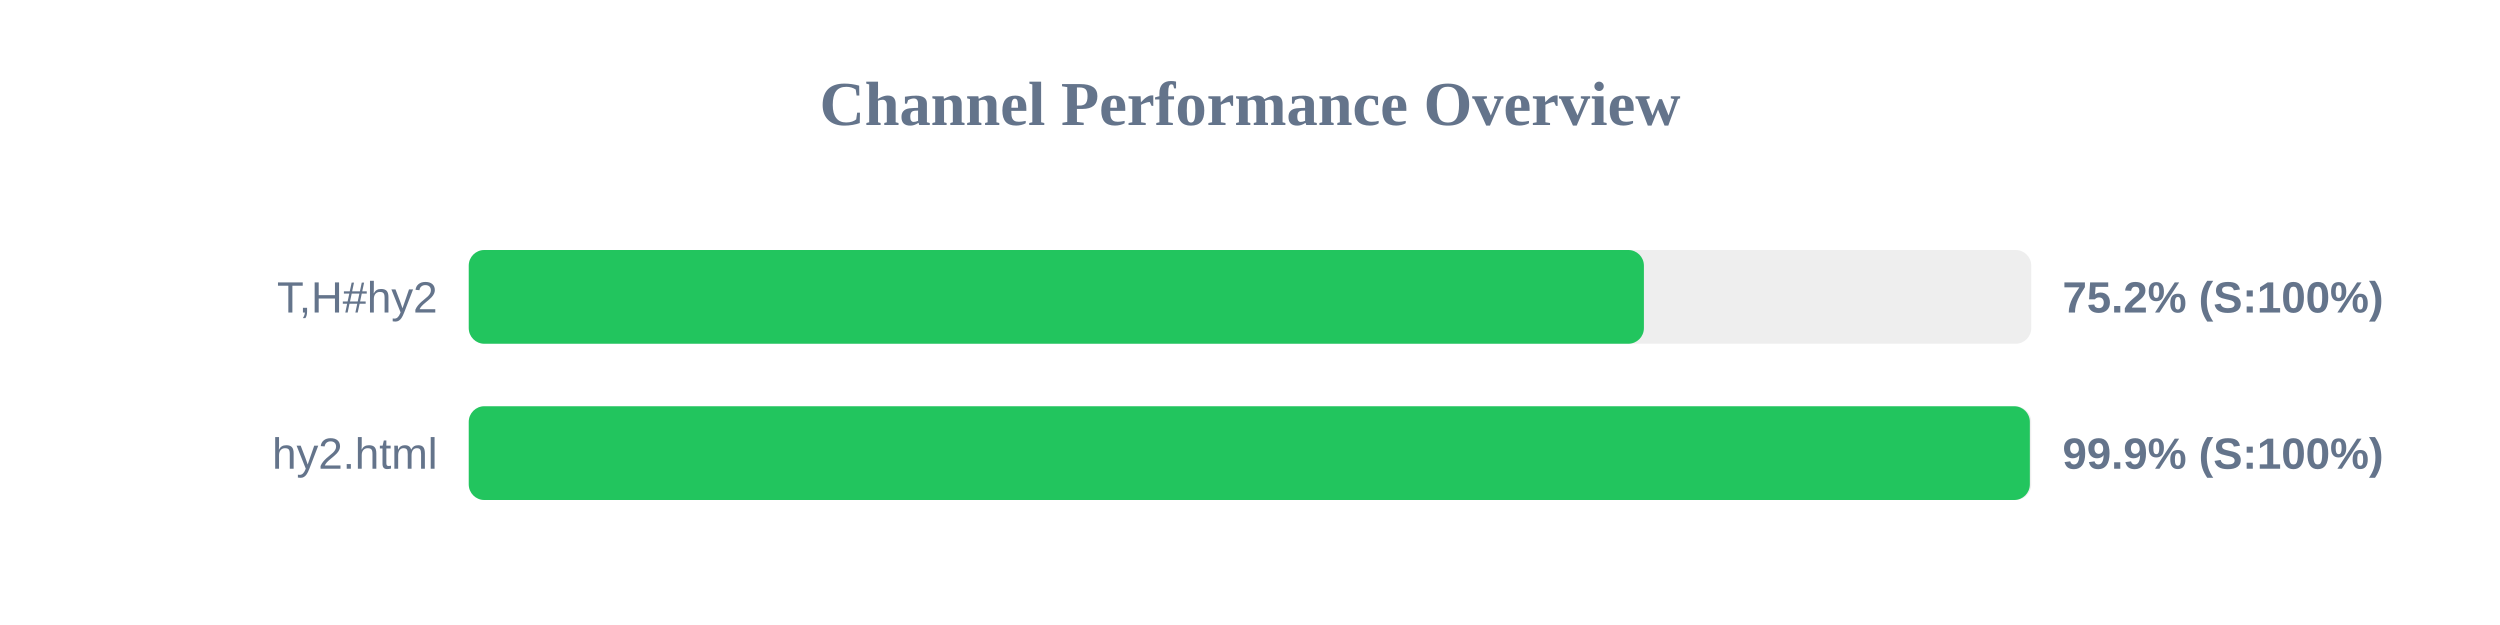
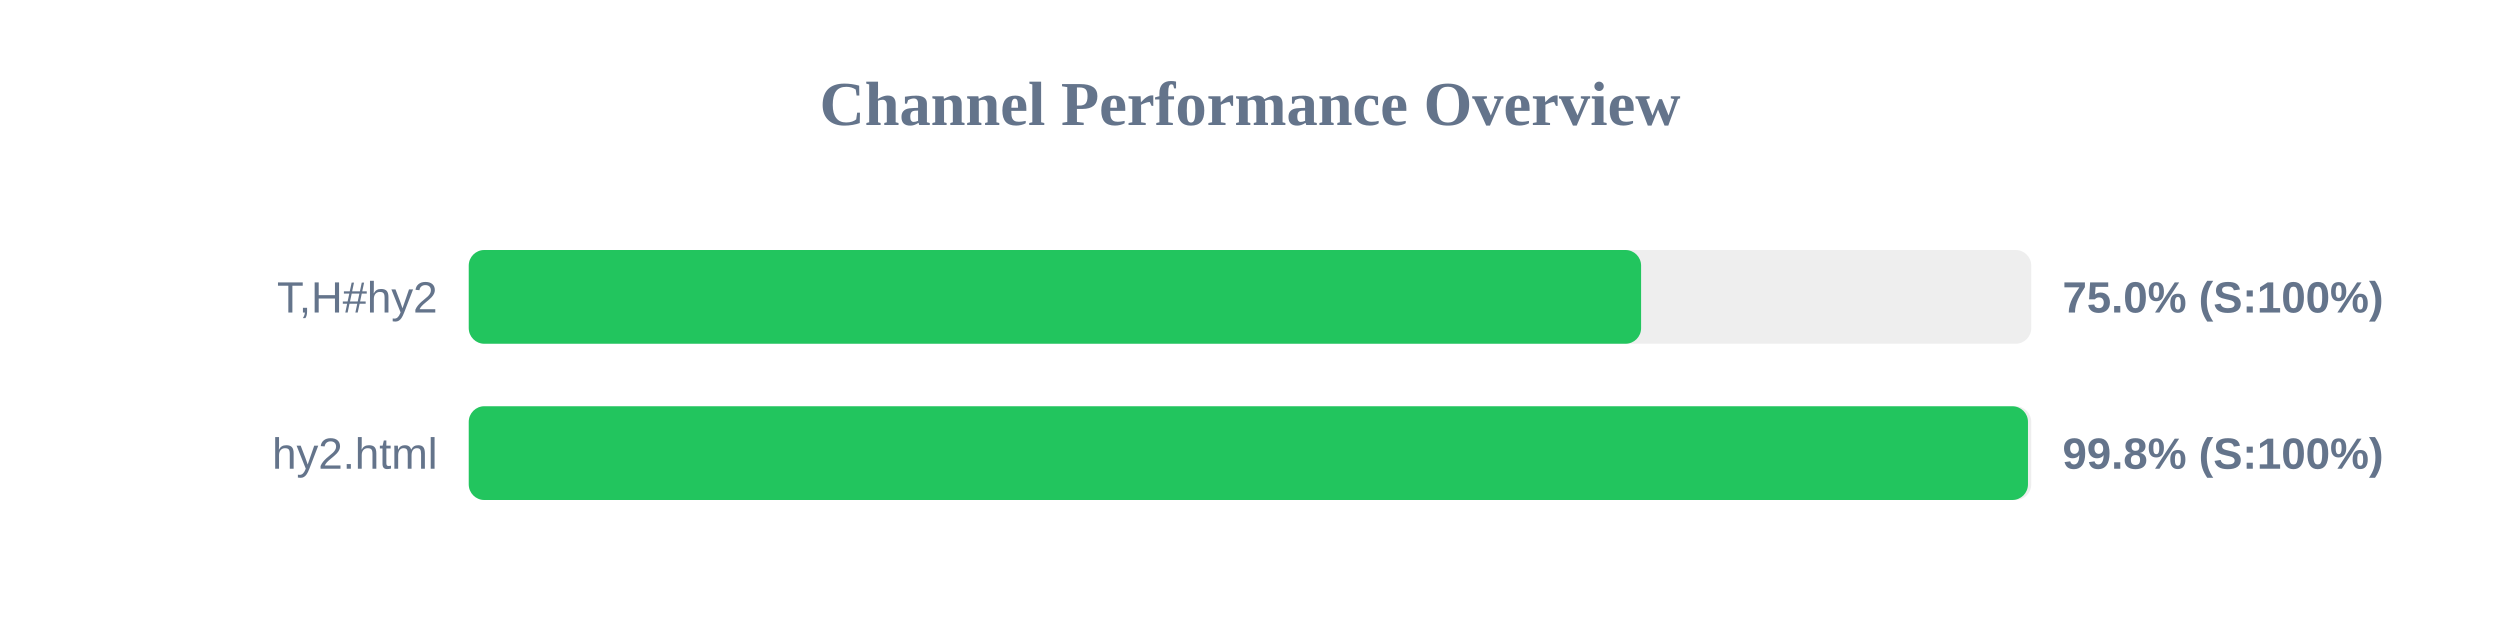
<svg xmlns="http://www.w3.org/2000/svg" width="800" height="200" version="1.1">
  <style>
        .row { font: 14px Arial; fill: #64748b; }
        .score { font: bold 14px Arial; fill: #64748b; }
    </style>
  <text x="400" y="40" text-anchor="middle" font-size="20px" font-weight="bold" fill="#64748b">Channel Performance Overview</text>
  <rect x="150" y="80" width="500" height="30" fill="#eee" rx="5" />
-   <rect x="150" y="80" width="376.05" height="30" fill="#22c55e" rx="5" />
+   <rect x="150" y="80" width="375.15" height="30" fill="#22c55e" rx="5" />
  <text x="140" y="100" text-anchor="end" class="row">T,H#hy2</text>
-   <text x="660" y="100" text-anchor="start" class="score">75.2% (S:100%)</text>
+   <text x="660" y="100" text-anchor="start" class="score">75.0% (S:100%)</text>
  <rect x="150" y="130" width="500" height="30" fill="#eee" rx="5" />
-   <rect x="150" y="130" width="499.55" height="30" fill="#22c55e" rx="5" />
+   <rect x="150" y="130" width="498.95" height="30" fill="#22c55e" rx="5" />
  <text x="140" y="150" text-anchor="end" class="row">hy2.html</text>
-   <text x="660" y="150" text-anchor="start" class="score">99.9% (S:100%)</text>
+   <text x="660" y="150" text-anchor="start" class="score">99.8% (S:100%)</text>
</svg>
